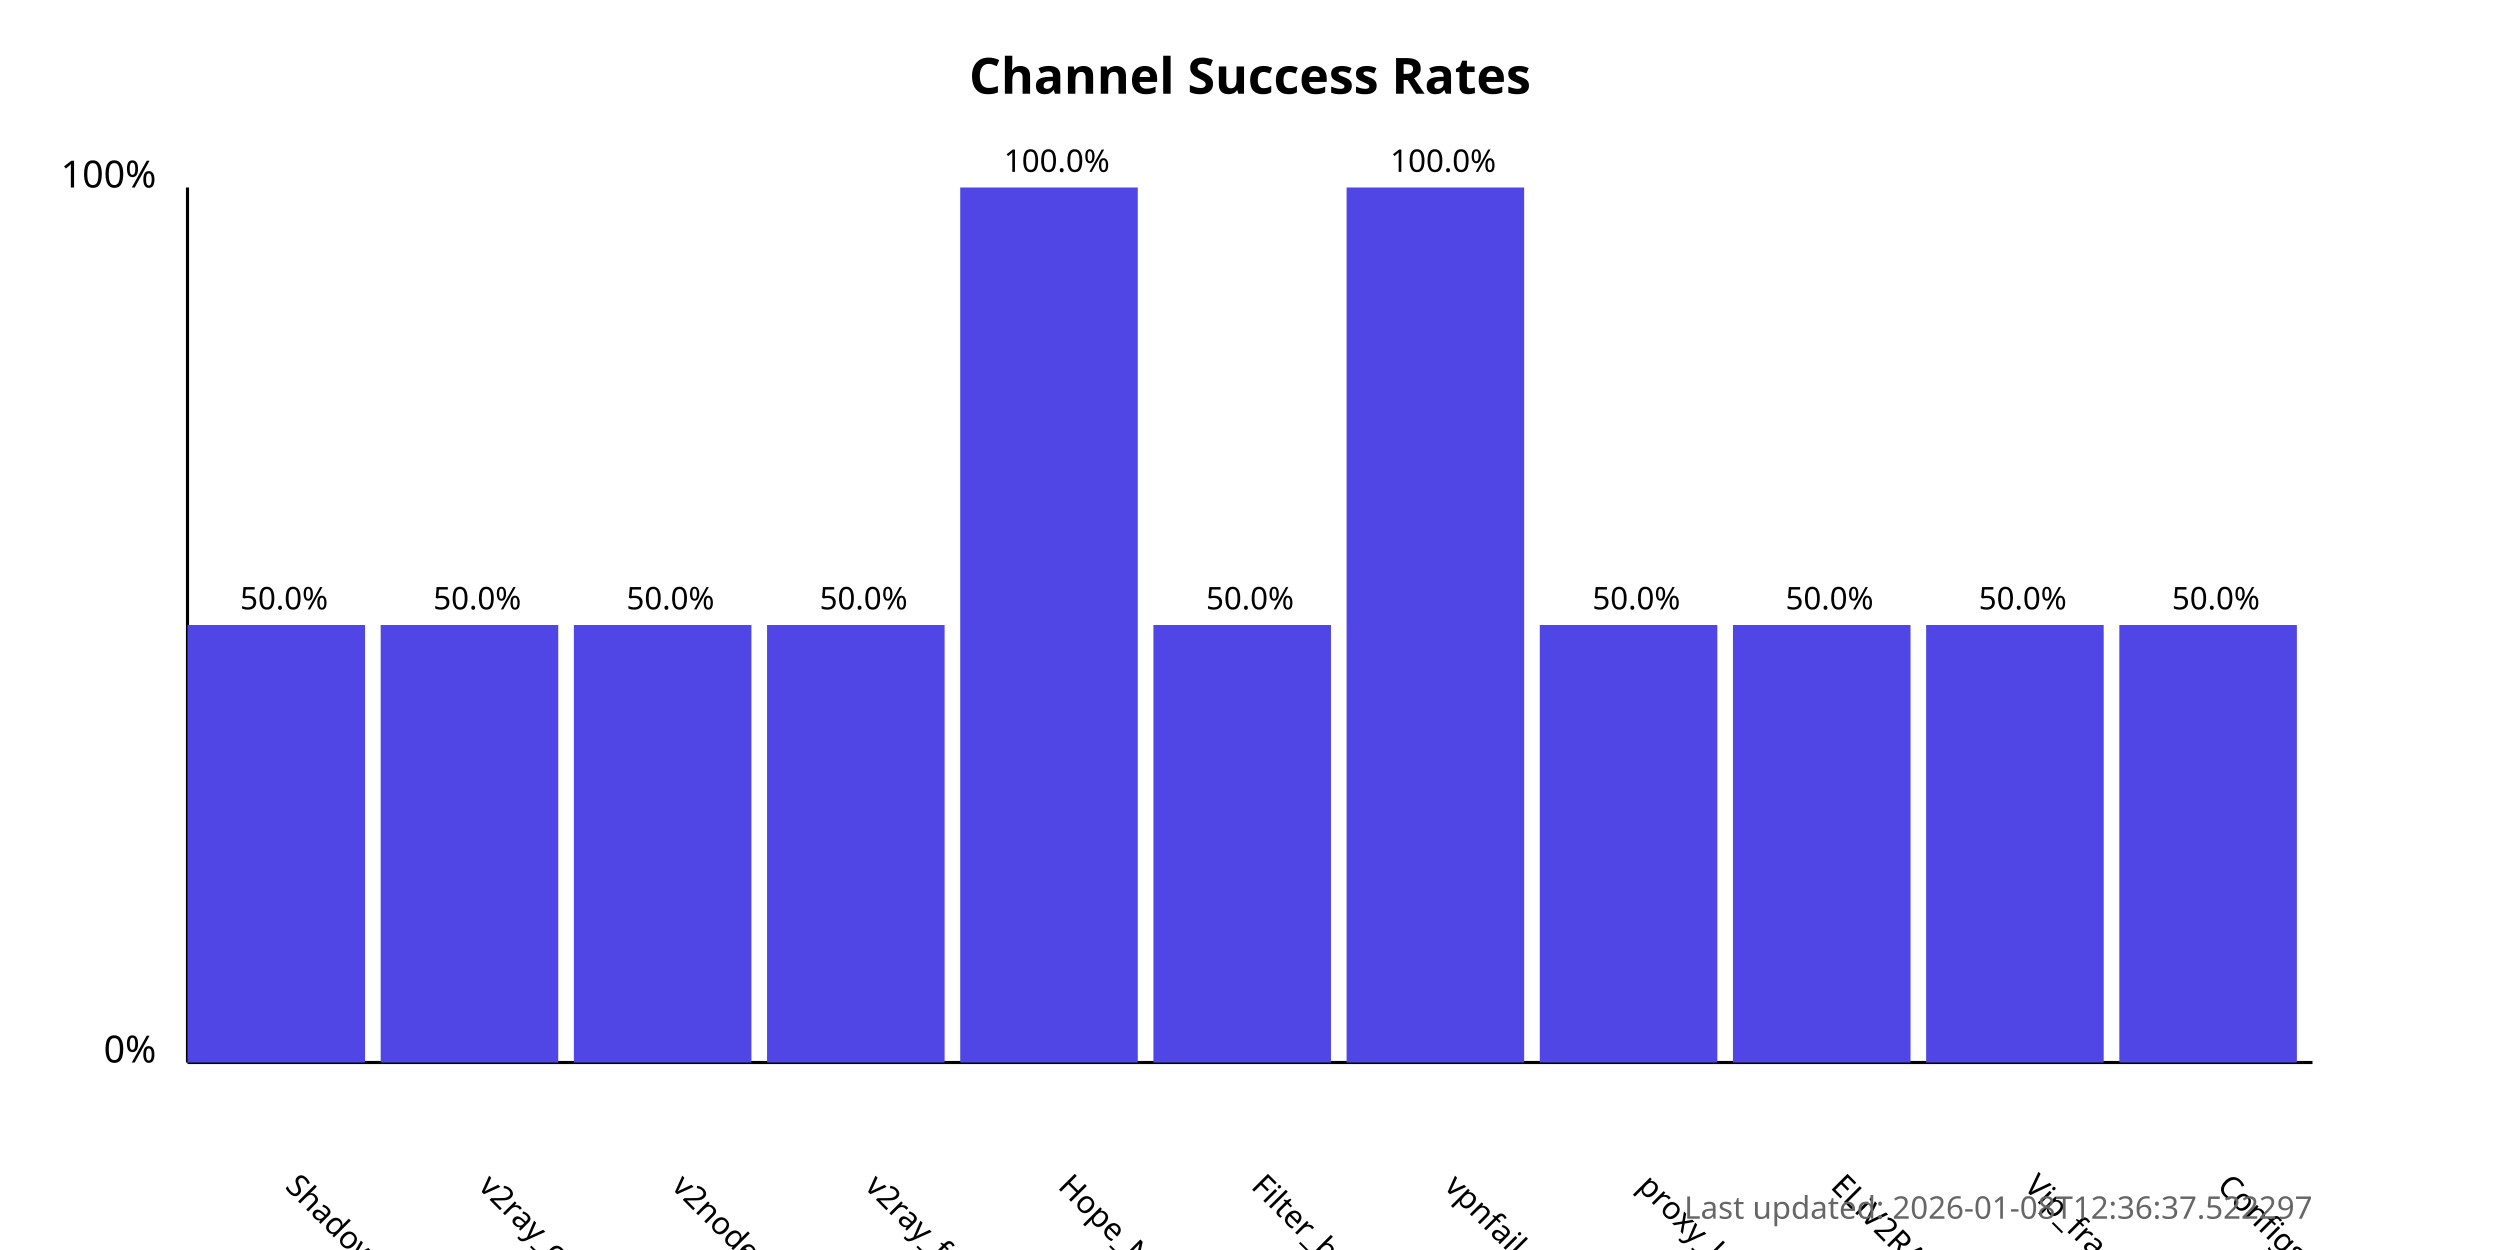
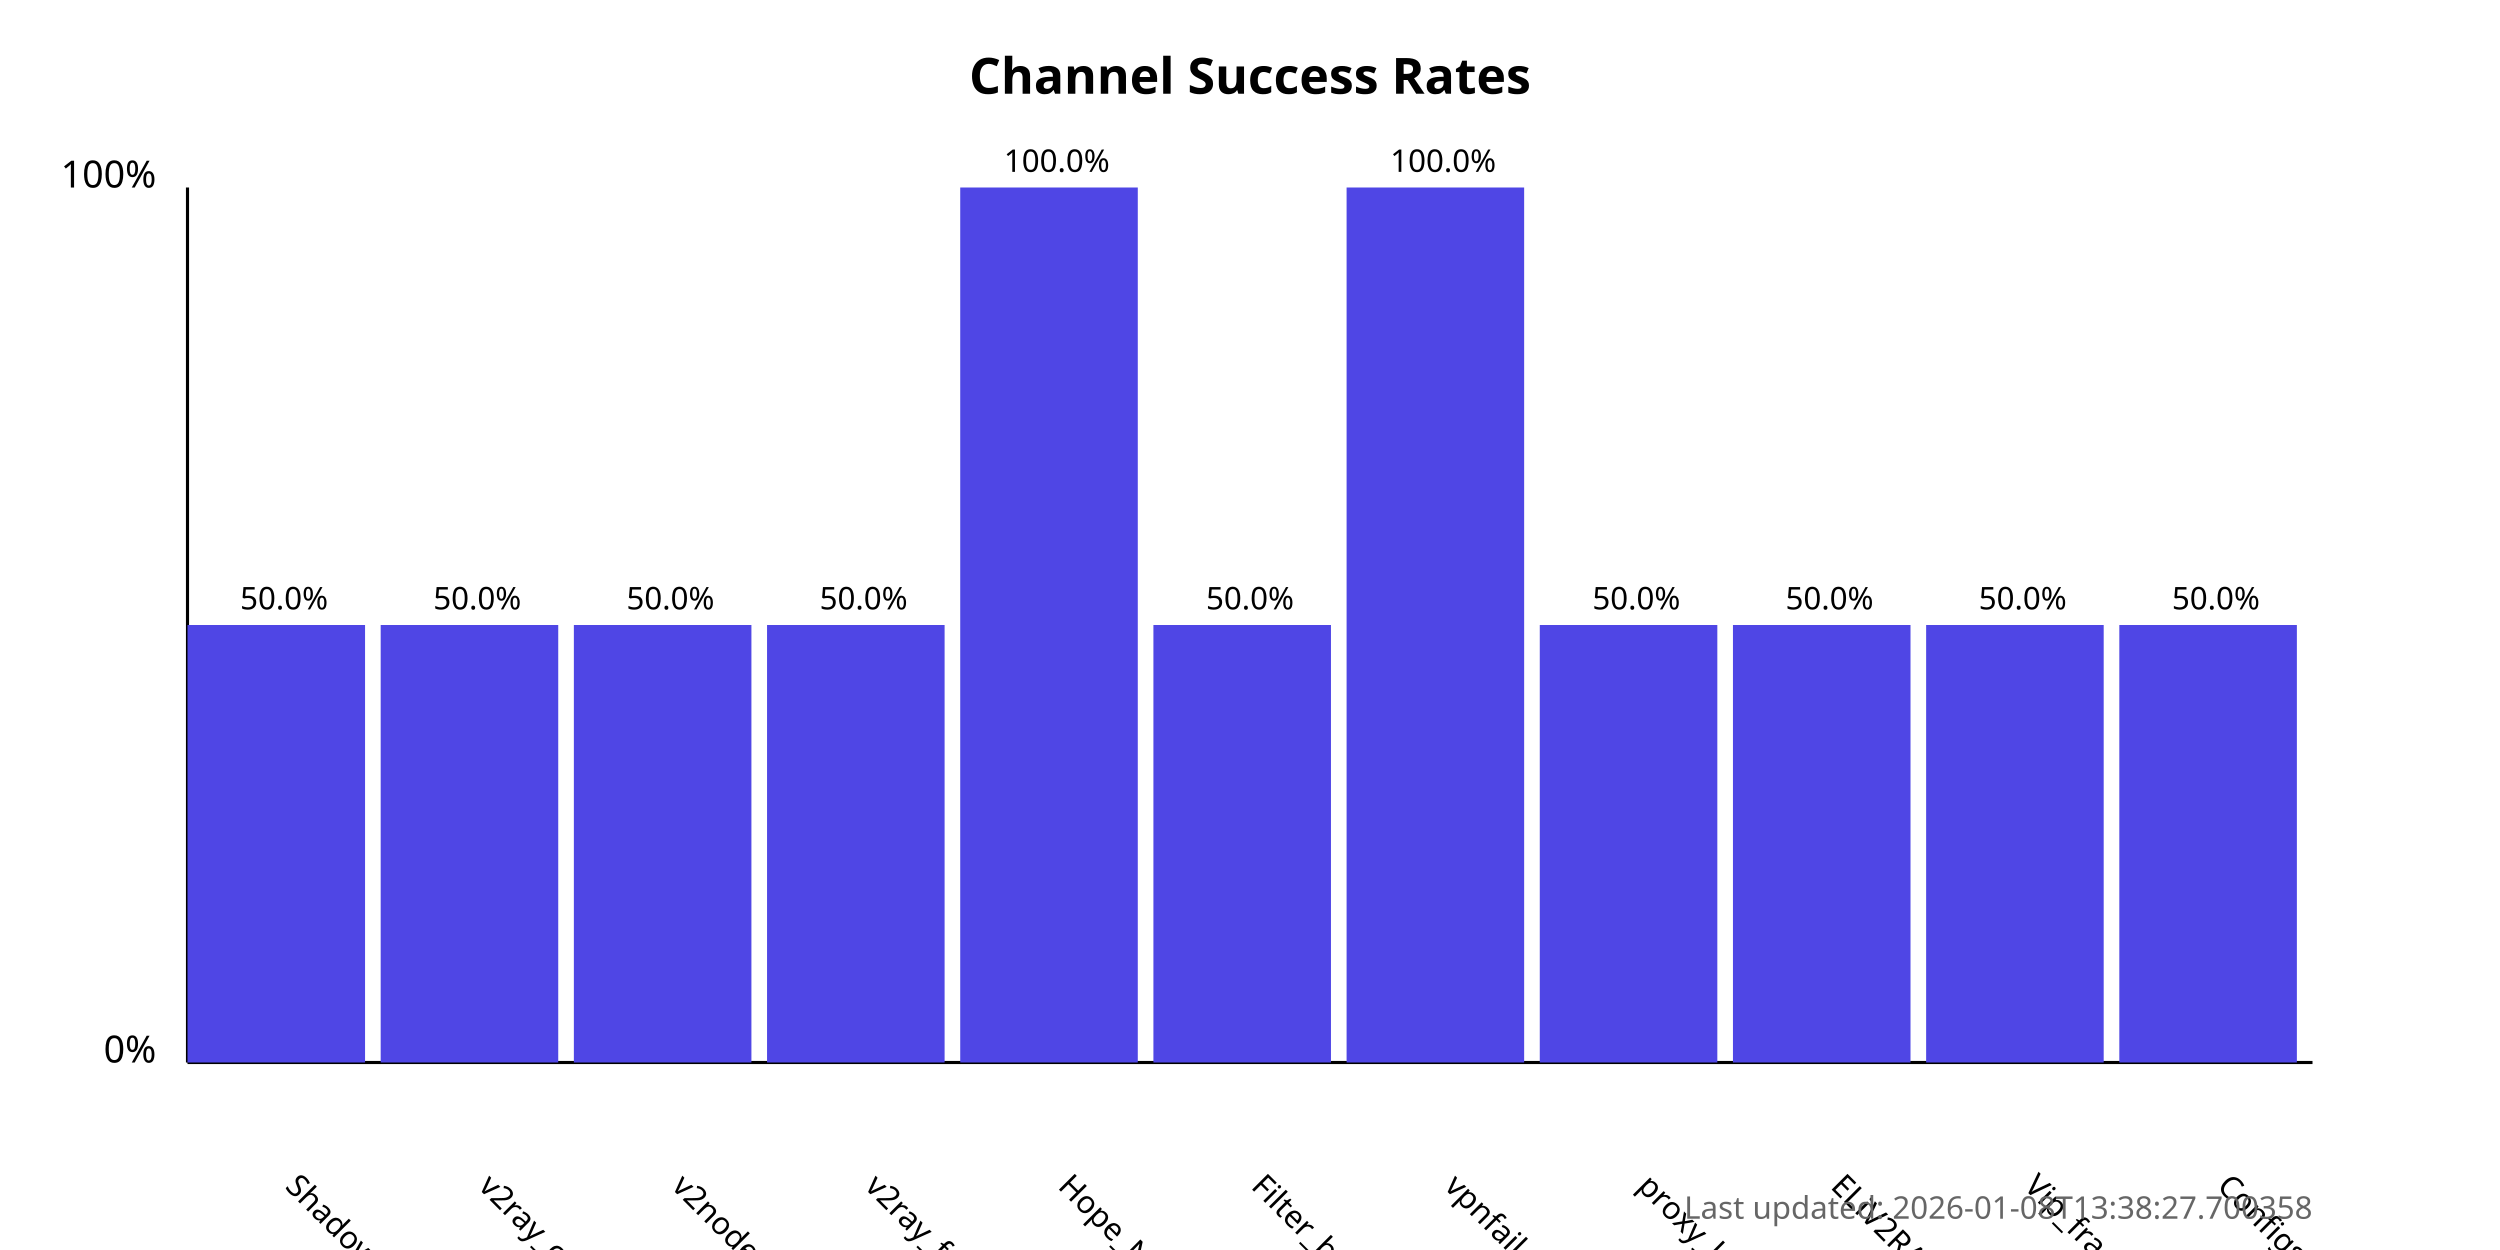
<svg xmlns="http://www.w3.org/2000/svg" width="800" height="400">
  <style>
            .chart-title { font: bold 16px sans-serif; }
            .axis-label { font: 12px sans-serif; }
            .tick-label { font: 10px sans-serif; }
            .bar { fill: #4f46e5; }
            .bar:hover { fill: #6366f1; }
            .timestamp { font: 10px sans-serif; fill: #666; }
        </style>
  <text x="400.0" y="30" text-anchor="middle" class="chart-title">
            Channel Success Rates
        </text>
  <line x1="60" y1="340" x2="60" y2="60" stroke="black" stroke-width="1" />
  <line x1="60" y1="340" x2="740" y2="340" stroke="black" stroke-width="1" />
  <text x="50" y="340" text-anchor="end" class="axis-label">0%</text>
  <text x="50" y="60" text-anchor="end" class="axis-label">100%</text>
  <g>
    <rect x="60" y="200.0" width="56.818" height="140.0" class="bar" />
    <text x="90.909" y="380" transform="rotate(45, 90.90909, 380)" text-anchor="start" class="tick-label">
                ShadowProxy66
            </text>
    <text x="90.909" y="195.0" text-anchor="middle" class="tick-label">
                50.0%
            </text>
  </g>
  <g>
    <rect x="121.818" y="200.0" width="56.818" height="140.0" class="bar" />
    <text x="152.727" y="380" transform="rotate(45, 152.7273, 380)" text-anchor="start" class="tick-label">
                v2ray_configs_pool
            </text>
    <text x="152.727" y="195.0" text-anchor="middle" class="tick-label">
                50.0%
            </text>
  </g>
  <g>
    <rect x="183.636" y="200.0" width="56.818" height="140.0" class="bar" />
    <text x="214.545" y="380" transform="rotate(45, 214.5455, 380)" text-anchor="start" class="tick-label">
                v2nodes
            </text>
    <text x="214.545" y="195.0" text-anchor="middle" class="tick-label">
                50.0%
            </text>
  </g>
  <g>
    <rect x="245.455" y="200.0" width="56.818" height="140.0" class="bar" />
    <text x="276.364" y="380" transform="rotate(45, 276.3636, 380)" text-anchor="start" class="tick-label">
                v2ray_free_conf
            </text>
    <text x="276.364" y="195.0" text-anchor="middle" class="tick-label">
                50.0%
            </text>
  </g>
  <g>
    <rect x="307.273" y="60.0" width="56.818" height="280.0" class="bar" />
    <text x="338.182" y="380" transform="rotate(45, 338.1818, 380)" text-anchor="start" class="tick-label">
                Hope_Net
            </text>
    <text x="338.182" y="55.0" text-anchor="middle" class="tick-label">
                100.0%
            </text>
  </g>
  <g>
    <rect x="369.091" y="200.0" width="56.818" height="140.0" class="bar" />
    <text x="400.0" y="380" transform="rotate(45, 400.0, 380)" text-anchor="start" class="tick-label">
                Filter_breaker
            </text>
    <text x="400.0" y="195.0" text-anchor="middle" class="tick-label">
                50.0%
            </text>
  </g>
  <g>
    <rect x="430.909" y="60.0" width="56.818" height="280.0" class="bar" />
    <text x="461.818" y="380" transform="rotate(45, 461.8182, 380)" text-anchor="start" class="tick-label">
                vpnfail_vless
            </text>
    <text x="461.818" y="55.0" text-anchor="middle" class="tick-label">
                100.0%
            </text>
  </g>
  <g>
    <rect x="492.727" y="200.0" width="56.818" height="140.0" class="bar" />
    <text x="523.636" y="380" transform="rotate(45, 523.6364, 380)" text-anchor="start" class="tick-label">
                proxy_kafee
            </text>
    <text x="523.636" y="195.0" text-anchor="middle" class="tick-label">
                50.0%
            </text>
  </g>
  <g>
    <rect x="554.545" y="200.0" width="56.818" height="140.0" class="bar" />
    <text x="585.455" y="380" transform="rotate(45, 585.4545, 380)" text-anchor="start" class="tick-label">
                ELiV2RAY
            </text>
    <text x="585.455" y="195.0" text-anchor="middle" class="tick-label">
                50.0%
            </text>
  </g>
  <g>
    <rect x="616.364" y="200.0" width="56.818" height="140.0" class="bar" />
    <text x="647.273" y="380" transform="rotate(45, 647.2727, 380)" text-anchor="start" class="tick-label">
                Vip_fragment_v2ray
            </text>
    <text x="647.273" y="195.0" text-anchor="middle" class="tick-label">
                50.0%
            </text>
  </g>
  <g>
    <rect x="678.182" y="200.0" width="56.818" height="140.0" class="bar" />
    <text x="709.091" y="380" transform="rotate(45, 709.0909, 380)" text-anchor="start" class="tick-label">
                ConfigsHubPlus
            </text>
    <text x="709.091" y="195.0" text-anchor="middle" class="tick-label">
                50.0%
            </text>
  </g>
  <text x="740" y="390" text-anchor="end" class="timestamp">
-             Last updated: 2026-01-08T12:36:37.522297
+             Last updated: 2026-01-08T13:38:27.700358
        </text>
</svg>
